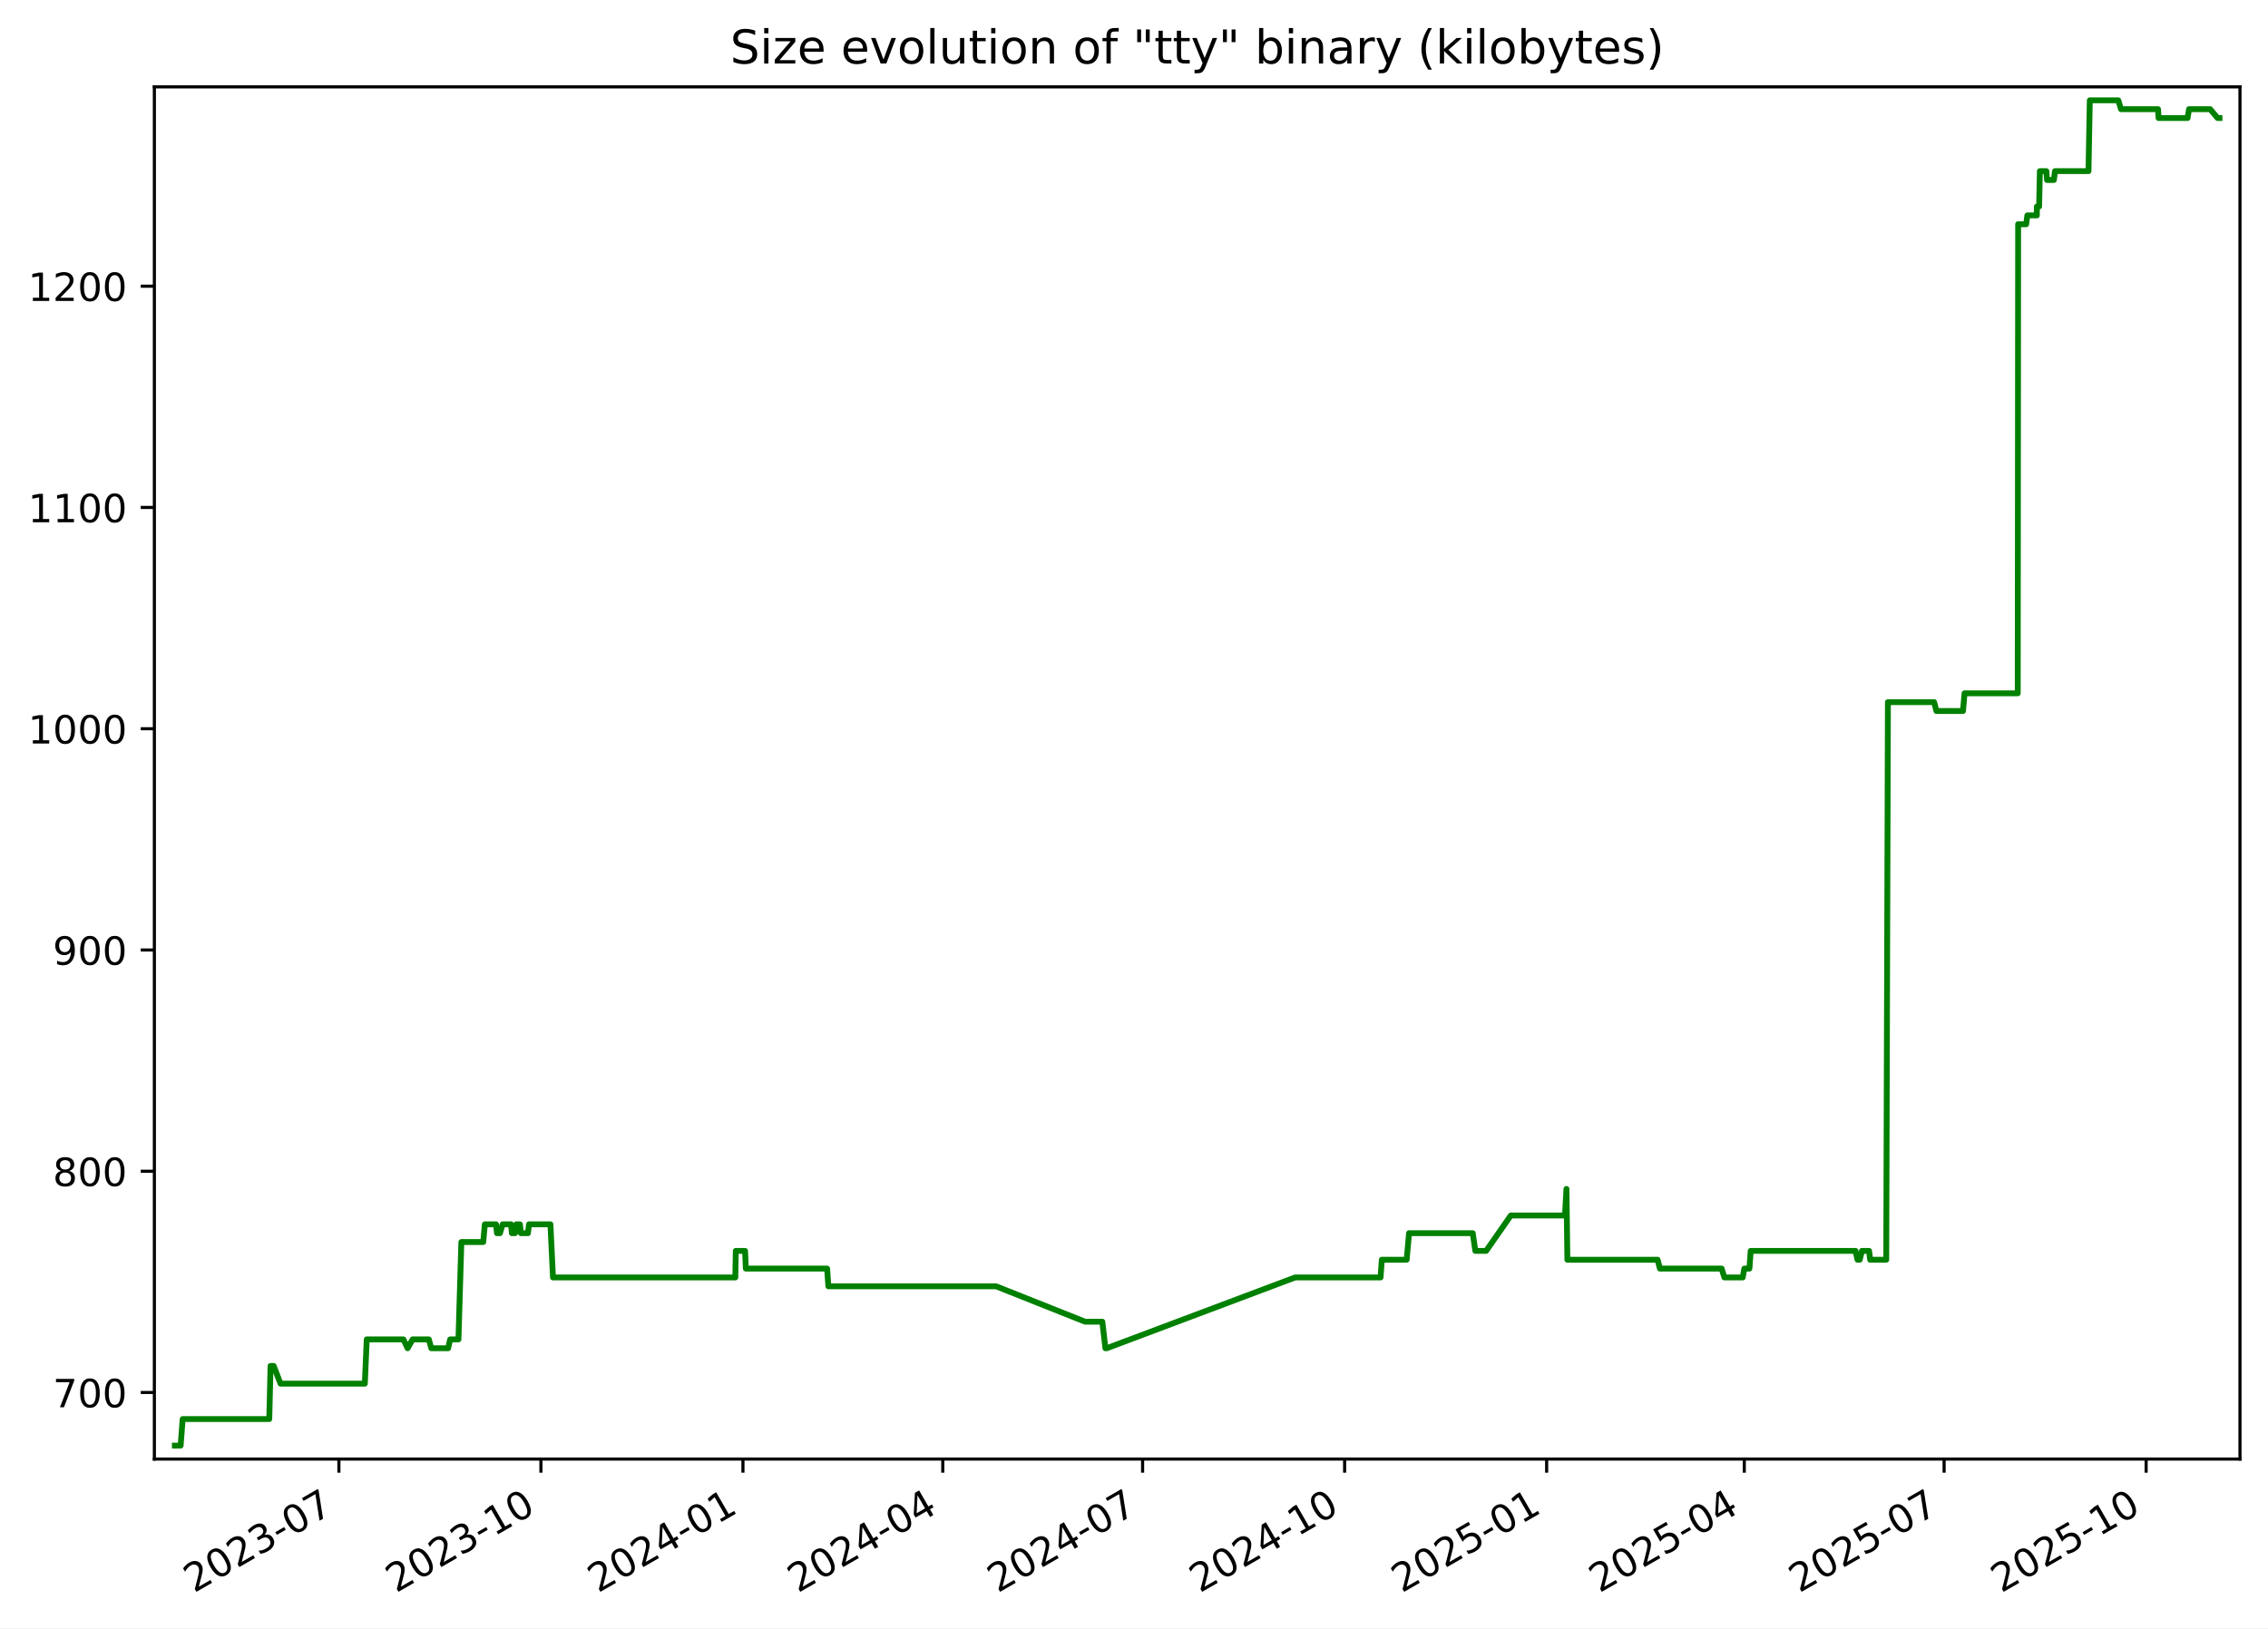
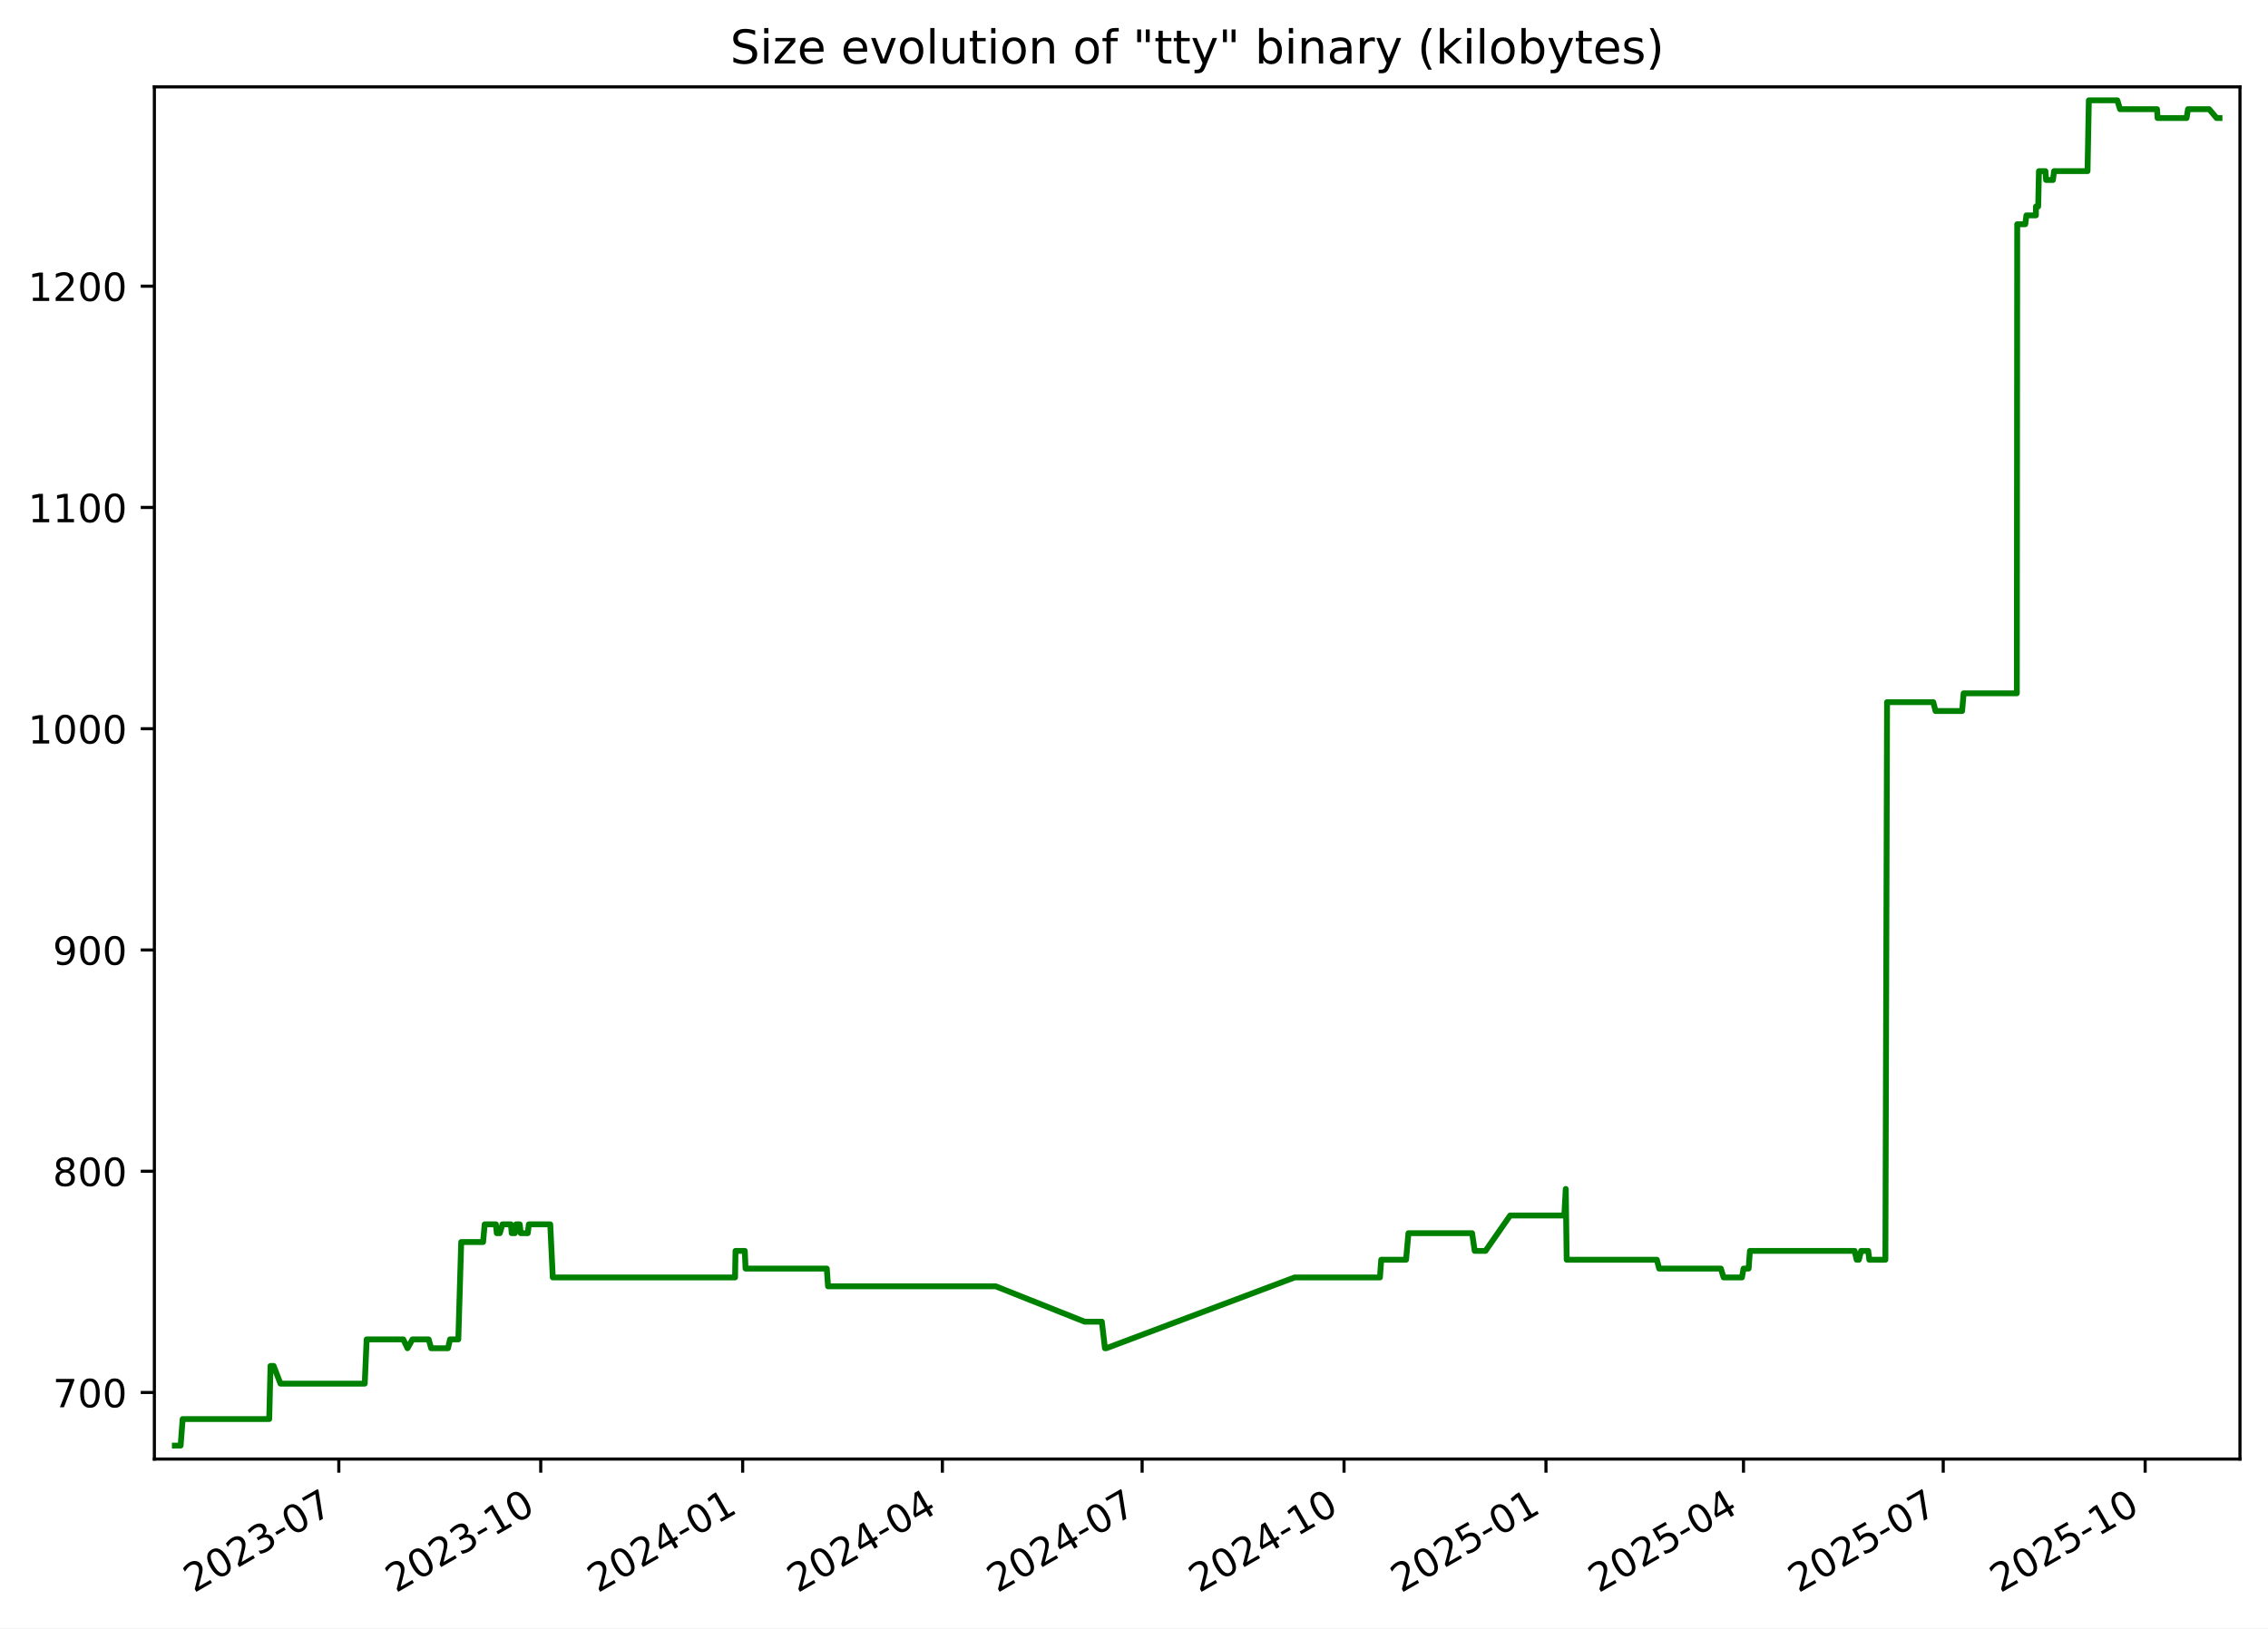
<svg xmlns="http://www.w3.org/2000/svg" xmlns:xlink="http://www.w3.org/1999/xlink" width="582.53pt" height="418.303pt" viewBox="0 0 582.53 418.303" version="1.1">
  <defs>
    <style type="text/css">*{stroke-linejoin: round; stroke-linecap: butt}</style>
  </defs>
  <g id="figure_1">
    <g id="patch_1">
      <path d="M -0 418.303  L 582.53 418.303  L 582.53 0  L -0 0  z " style="fill: #ffffff" />
    </g>
    <g id="axes_1">
      <g id="patch_2">
        <path d="M 39.65 374.83  L 575.33 374.83  L 575.33 22.318  L 39.65 22.318  z " style="fill: #ffffff" />
      </g>
      <g id="matplotlib.axis_1">
        <g id="xtick_1">
          <g id="line2d_1">
            <defs>
-               <path id="mda272456a5" d="M 0 0  L 0 3.5  " style="stroke: #000000; stroke-width: 0.8" />
+               <path id="m07cd3a700c" d="M 0 0  L 0 3.5  " style="stroke: #000000; stroke-width: 0.8" />
            </defs>
            <g>
-               <use xlink:href="#mda272456a5" x="87.045" y="374.83" style="stroke: #000000; stroke-width: 0.8" />
+               <use xlink:href="#m07cd3a700c" x="87.024" y="374.83" style="stroke: #000000; stroke-width: 0.8" />
            </g>
          </g>
          <g id="text_1">
-             <g transform="translate(49.82027 409.302) rotate(-30) scale(0.1 -0.1)">
+             <g transform="translate(49.79927 409.302) rotate(-30) scale(0.1 -0.1)">
              <defs>
                <path id="DejaVuSans-32" d="M 1228 531  L 3431 531  L 3431 0  L 469 0  L 469 531  Q 828 903 1448 1529  Q 2069 2156 2228 2338  Q 2531 2678 2651 2914  Q 2772 3150 2772 3378  Q 2772 3750 2511 3984  Q 2250 4219 1831 4219  Q 1534 4219 1204 4116  Q 875 4013 500 3803  L 500 4441  Q 881 4594 1212 4672  Q 1544 4750 1819 4750  Q 2544 4750 2975 4387  Q 3406 4025 3406 3419  Q 3406 3131 3298 2873  Q 3191 2616 2906 2266  Q 2828 2175 2409 1742  Q 1991 1309 1228 531  z " transform="scale(0.015625)" />
                <path id="DejaVuSans-30" d="M 2034 4250  Q 1547 4250 1301 3770  Q 1056 3291 1056 2328  Q 1056 1369 1301 889  Q 1547 409 2034 409  Q 2525 409 2770 889  Q 3016 1369 3016 2328  Q 3016 3291 2770 3770  Q 2525 4250 2034 4250  z M 2034 4750  Q 2819 4750 3233 4129  Q 3647 3509 3647 2328  Q 3647 1150 3233 529  Q 2819 -91 2034 -91  Q 1250 -91 836 529  Q 422 1150 422 2328  Q 422 3509 836 4129  Q 1250 4750 2034 4750  z " transform="scale(0.015625)" />
                <path id="DejaVuSans-33" d="M 2597 2516  Q 3050 2419 3304 2112  Q 3559 1806 3559 1356  Q 3559 666 3084 287  Q 2609 -91 1734 -91  Q 1441 -91 1130 -33  Q 819 25 488 141  L 488 750  Q 750 597 1062 519  Q 1375 441 1716 441  Q 2309 441 2620 675  Q 2931 909 2931 1356  Q 2931 1769 2642 2001  Q 2353 2234 1838 2234  L 1294 2234  L 1294 2753  L 1863 2753  Q 2328 2753 2575 2939  Q 2822 3125 2822 3475  Q 2822 3834 2567 4026  Q 2313 4219 1838 4219  Q 1578 4219 1281 4162  Q 984 4106 628 3988  L 628 4550  Q 988 4650 1302 4700  Q 1616 4750 1894 4750  Q 2613 4750 3031 4423  Q 3450 4097 3450 3541  Q 3450 3153 3228 2886  Q 3006 2619 2597 2516  z " transform="scale(0.015625)" />
                <path id="DejaVuSans-2d" d="M 313 2009  L 1997 2009  L 1997 1497  L 313 1497  L 313 2009  z " transform="scale(0.015625)" />
                <path id="DejaVuSans-37" d="M 525 4666  L 3525 4666  L 3525 4397  L 1831 0  L 1172 0  L 2766 4134  L 525 4134  L 525 4666  z " transform="scale(0.015625)" />
              </defs>
              <use xlink:href="#DejaVuSans-32" />
              <use xlink:href="#DejaVuSans-30" x="63.623" />
              <use xlink:href="#DejaVuSans-32" x="127.246" />
              <use xlink:href="#DejaVuSans-33" x="190.869" />
              <use xlink:href="#DejaVuSans-2d" x="254.492" />
              <use xlink:href="#DejaVuSans-30" x="290.576" />
              <use xlink:href="#DejaVuSans-37" x="354.199" />
            </g>
          </g>
        </g>
        <g id="xtick_2">
          <g id="line2d_2">
            <g>
-               <use xlink:href="#mda272456a5" x="138.934" y="374.83" style="stroke: #000000; stroke-width: 0.8" />
+               <use xlink:href="#m07cd3a700c" x="138.887" y="374.83" style="stroke: #000000; stroke-width: 0.8" />
            </g>
          </g>
          <g id="text_2">
-             <g transform="translate(101.7094 409.302) rotate(-30) scale(0.1 -0.1)">
+             <g transform="translate(101.6625 409.302) rotate(-30) scale(0.1 -0.1)">
              <defs>
                <path id="DejaVuSans-31" d="M 794 531  L 1825 531  L 1825 4091  L 703 3866  L 703 4441  L 1819 4666  L 2450 4666  L 2450 531  L 3481 531  L 3481 0  L 794 0  L 794 531  z " transform="scale(0.015625)" />
              </defs>
              <use xlink:href="#DejaVuSans-32" />
              <use xlink:href="#DejaVuSans-30" x="63.623" />
              <use xlink:href="#DejaVuSans-32" x="127.246" />
              <use xlink:href="#DejaVuSans-33" x="190.869" />
              <use xlink:href="#DejaVuSans-2d" x="254.492" />
              <use xlink:href="#DejaVuSans-31" x="290.576" />
              <use xlink:href="#DejaVuSans-30" x="354.199" />
            </g>
          </g>
        </g>
        <g id="xtick_3">
          <g id="line2d_3">
            <g>
-               <use xlink:href="#mda272456a5" x="190.823" y="374.83" style="stroke: #000000; stroke-width: 0.8" />
+               <use xlink:href="#m07cd3a700c" x="190.751" y="374.83" style="stroke: #000000; stroke-width: 0.8" />
            </g>
          </g>
          <g id="text_3">
-             <g transform="translate(153.5985 409.302) rotate(-30) scale(0.1 -0.1)">
+             <g transform="translate(153.5258 409.302) rotate(-30) scale(0.1 -0.1)">
              <defs>
                <path id="DejaVuSans-34" d="M 2419 4116  L 825 1625  L 2419 1625  L 2419 4116  z M 2253 4666  L 3047 4666  L 3047 1625  L 3713 1625  L 3713 1100  L 3047 1100  L 3047 0  L 2419 0  L 2419 1100  L 313 1100  L 313 1709  L 2253 4666  z " transform="scale(0.015625)" />
              </defs>
              <use xlink:href="#DejaVuSans-32" />
              <use xlink:href="#DejaVuSans-30" x="63.623" />
              <use xlink:href="#DejaVuSans-32" x="127.246" />
              <use xlink:href="#DejaVuSans-34" x="190.869" />
              <use xlink:href="#DejaVuSans-2d" x="254.492" />
              <use xlink:href="#DejaVuSans-30" x="290.576" />
              <use xlink:href="#DejaVuSans-31" x="354.199" />
            </g>
          </g>
        </g>
        <g id="xtick_4">
          <g id="line2d_4">
            <g>
-               <use xlink:href="#mda272456a5" x="242.148" y="374.83" style="stroke: #000000; stroke-width: 0.8" />
+               <use xlink:href="#m07cd3a700c" x="242.05" y="374.83" style="stroke: #000000; stroke-width: 0.8" />
            </g>
          </g>
          <g id="text_4">
-             <g transform="translate(204.9237 409.302) rotate(-30) scale(0.1 -0.1)">
+             <g transform="translate(204.8254 409.302) rotate(-30) scale(0.1 -0.1)">
              <use xlink:href="#DejaVuSans-32" />
              <use xlink:href="#DejaVuSans-30" x="63.623" />
              <use xlink:href="#DejaVuSans-32" x="127.246" />
              <use xlink:href="#DejaVuSans-34" x="190.869" />
              <use xlink:href="#DejaVuSans-2d" x="254.492" />
              <use xlink:href="#DejaVuSans-30" x="290.576" />
              <use xlink:href="#DejaVuSans-34" x="354.199" />
            </g>
          </g>
        </g>
        <g id="xtick_5">
          <g id="line2d_5">
            <g>
-               <use xlink:href="#mda272456a5" x="293.474" y="374.83" style="stroke: #000000; stroke-width: 0.8" />
+               <use xlink:href="#m07cd3a700c" x="293.35" y="374.83" style="stroke: #000000; stroke-width: 0.8" />
            </g>
          </g>
          <g id="text_5">
-             <g transform="translate(256.2488 409.302) rotate(-30) scale(0.1 -0.1)">
+             <g transform="translate(256.1249 409.302) rotate(-30) scale(0.1 -0.1)">
              <use xlink:href="#DejaVuSans-32" />
              <use xlink:href="#DejaVuSans-30" x="63.623" />
              <use xlink:href="#DejaVuSans-32" x="127.246" />
              <use xlink:href="#DejaVuSans-34" x="190.869" />
              <use xlink:href="#DejaVuSans-2d" x="254.492" />
              <use xlink:href="#DejaVuSans-30" x="290.576" />
              <use xlink:href="#DejaVuSans-37" x="354.199" />
            </g>
          </g>
        </g>
        <g id="xtick_6">
          <g id="line2d_6">
            <g>
-               <use xlink:href="#mda272456a5" x="345.363" y="374.83" style="stroke: #000000; stroke-width: 0.8" />
+               <use xlink:href="#m07cd3a700c" x="345.213" y="374.83" style="stroke: #000000; stroke-width: 0.8" />
            </g>
          </g>
          <g id="text_6">
-             <g transform="translate(308.1379 409.302) rotate(-30) scale(0.1 -0.1)">
+             <g transform="translate(307.9882 409.302) rotate(-30) scale(0.1 -0.1)">
              <use xlink:href="#DejaVuSans-32" />
              <use xlink:href="#DejaVuSans-30" x="63.623" />
              <use xlink:href="#DejaVuSans-32" x="127.246" />
              <use xlink:href="#DejaVuSans-34" x="190.869" />
              <use xlink:href="#DejaVuSans-2d" x="254.492" />
              <use xlink:href="#DejaVuSans-31" x="290.576" />
              <use xlink:href="#DejaVuSans-30" x="354.199" />
            </g>
          </g>
        </g>
        <g id="xtick_7">
          <g id="line2d_7">
            <g>
-               <use xlink:href="#mda272456a5" x="397.252" y="374.83" style="stroke: #000000; stroke-width: 0.8" />
+               <use xlink:href="#m07cd3a700c" x="397.076" y="374.83" style="stroke: #000000; stroke-width: 0.8" />
            </g>
          </g>
          <g id="text_7">
-             <g transform="translate(360.0271 409.302) rotate(-30) scale(0.1 -0.1)">
+             <g transform="translate(359.8515 409.302) rotate(-30) scale(0.1 -0.1)">
              <defs>
                <path id="DejaVuSans-35" d="M 691 4666  L 3169 4666  L 3169 4134  L 1269 4134  L 1269 2991  Q 1406 3038 1543 3061  Q 1681 3084 1819 3084  Q 2600 3084 3056 2656  Q 3513 2228 3513 1497  Q 3513 744 3044 326  Q 2575 -91 1722 -91  Q 1428 -91 1123 -41  Q 819 9 494 109  L 494 744  Q 775 591 1075 516  Q 1375 441 1709 441  Q 2250 441 2565 725  Q 2881 1009 2881 1497  Q 2881 1984 2565 2268  Q 2250 2553 1709 2553  Q 1456 2553 1204 2497  Q 953 2441 691 2322  L 691 4666  z " transform="scale(0.015625)" />
              </defs>
              <use xlink:href="#DejaVuSans-32" />
              <use xlink:href="#DejaVuSans-30" x="63.623" />
              <use xlink:href="#DejaVuSans-32" x="127.246" />
              <use xlink:href="#DejaVuSans-35" x="190.869" />
              <use xlink:href="#DejaVuSans-2d" x="254.492" />
              <use xlink:href="#DejaVuSans-30" x="290.576" />
              <use xlink:href="#DejaVuSans-31" x="354.199" />
            </g>
          </g>
        </g>
        <g id="xtick_8">
          <g id="line2d_8">
            <g>
-               <use xlink:href="#mda272456a5" x="448.013" y="374.83" style="stroke: #000000; stroke-width: 0.8" />
+               <use xlink:href="#m07cd3a700c" x="447.812" y="374.83" style="stroke: #000000; stroke-width: 0.8" />
            </g>
          </g>
          <g id="text_8">
-             <g transform="translate(410.7882 409.302) rotate(-30) scale(0.1 -0.1)">
+             <g transform="translate(410.5873 409.302) rotate(-30) scale(0.1 -0.1)">
              <use xlink:href="#DejaVuSans-32" />
              <use xlink:href="#DejaVuSans-30" x="63.623" />
              <use xlink:href="#DejaVuSans-32" x="127.246" />
              <use xlink:href="#DejaVuSans-35" x="190.869" />
              <use xlink:href="#DejaVuSans-2d" x="254.492" />
              <use xlink:href="#DejaVuSans-30" x="290.576" />
              <use xlink:href="#DejaVuSans-34" x="354.199" />
            </g>
          </g>
        </g>
        <g id="xtick_9">
          <g id="line2d_9">
            <g>
-               <use xlink:href="#mda272456a5" x="499.338" y="374.83" style="stroke: #000000; stroke-width: 0.8" />
+               <use xlink:href="#m07cd3a700c" x="499.112" y="374.83" style="stroke: #000000; stroke-width: 0.8" />
            </g>
          </g>
          <g id="text_9">
-             <g transform="translate(462.1133 409.302) rotate(-30) scale(0.1 -0.1)">
+             <g transform="translate(461.8868 409.302) rotate(-30) scale(0.1 -0.1)">
              <use xlink:href="#DejaVuSans-32" />
              <use xlink:href="#DejaVuSans-30" x="63.623" />
              <use xlink:href="#DejaVuSans-32" x="127.246" />
              <use xlink:href="#DejaVuSans-35" x="190.869" />
              <use xlink:href="#DejaVuSans-2d" x="254.492" />
              <use xlink:href="#DejaVuSans-30" x="290.576" />
              <use xlink:href="#DejaVuSans-37" x="354.199" />
            </g>
          </g>
        </g>
        <g id="xtick_10">
          <g id="line2d_10">
            <g>
-               <use xlink:href="#mda272456a5" x="551.227" y="374.83" style="stroke: #000000; stroke-width: 0.8" />
+               <use xlink:href="#m07cd3a700c" x="550.975" y="374.83" style="stroke: #000000; stroke-width: 0.8" />
            </g>
          </g>
          <g id="text_10">
-             <g transform="translate(514.0024 409.302) rotate(-30) scale(0.1 -0.1)">
+             <g transform="translate(513.7501 409.302) rotate(-30) scale(0.1 -0.1)">
              <use xlink:href="#DejaVuSans-32" />
              <use xlink:href="#DejaVuSans-30" x="63.623" />
              <use xlink:href="#DejaVuSans-32" x="127.246" />
              <use xlink:href="#DejaVuSans-35" x="190.869" />
              <use xlink:href="#DejaVuSans-2d" x="254.492" />
              <use xlink:href="#DejaVuSans-31" x="290.576" />
              <use xlink:href="#DejaVuSans-30" x="354.199" />
            </g>
          </g>
        </g>
      </g>
      <g id="matplotlib.axis_2">
        <g id="ytick_1">
          <g id="line2d_11">
            <defs>
-               <path id="m6f20113c3a" d="M 0 0  L -3.5 0  " style="stroke: #000000; stroke-width: 0.8" />
+               <path id="m3f033faeb9" d="M 0 0  L -3.5 0  " style="stroke: #000000; stroke-width: 0.8" />
            </defs>
            <g>
-               <use xlink:href="#m6f20113c3a" x="39.65" y="357.732" style="stroke: #000000; stroke-width: 0.8" />
+               <use xlink:href="#m3f033faeb9" x="39.65" y="357.732" style="stroke: #000000; stroke-width: 0.8" />
            </g>
          </g>
          <g id="text_11">
            <g transform="translate(13.5625 361.5312) scale(0.1 -0.1)">
              <use xlink:href="#DejaVuSans-37" />
              <use xlink:href="#DejaVuSans-30" x="63.623" />
              <use xlink:href="#DejaVuSans-30" x="127.246" />
            </g>
          </g>
        </g>
        <g id="ytick_2">
          <g id="line2d_12">
            <g>
-               <use xlink:href="#m6f20113c3a" x="39.65" y="300.89" style="stroke: #000000; stroke-width: 0.8" />
+               <use xlink:href="#m3f033faeb9" x="39.65" y="300.89" style="stroke: #000000; stroke-width: 0.8" />
            </g>
          </g>
          <g id="text_12">
            <g transform="translate(13.5625 304.6891) scale(0.1 -0.1)">
              <defs>
                <path id="DejaVuSans-38" d="M 2034 2216  Q 1584 2216 1326 1975  Q 1069 1734 1069 1313  Q 1069 891 1326 650  Q 1584 409 2034 409  Q 2484 409 2743 651  Q 3003 894 3003 1313  Q 3003 1734 2745 1975  Q 2488 2216 2034 2216  z M 1403 2484  Q 997 2584 770 2862  Q 544 3141 544 3541  Q 544 4100 942 4425  Q 1341 4750 2034 4750  Q 2731 4750 3128 4425  Q 3525 4100 3525 3541  Q 3525 3141 3298 2862  Q 3072 2584 2669 2484  Q 3125 2378 3379 2068  Q 3634 1759 3634 1313  Q 3634 634 3220 271  Q 2806 -91 2034 -91  Q 1263 -91 848 271  Q 434 634 434 1313  Q 434 1759 690 2068  Q 947 2378 1403 2484  z M 1172 3481  Q 1172 3119 1398 2916  Q 1625 2713 2034 2713  Q 2441 2713 2670 2916  Q 2900 3119 2900 3481  Q 2900 3844 2670 4047  Q 2441 4250 2034 4250  Q 1625 4250 1398 4047  Q 1172 3844 1172 3481  z " transform="scale(0.015625)" />
              </defs>
              <use xlink:href="#DejaVuSans-38" />
              <use xlink:href="#DejaVuSans-30" x="63.623" />
              <use xlink:href="#DejaVuSans-30" x="127.246" />
            </g>
          </g>
        </g>
        <g id="ytick_3">
          <g id="line2d_13">
            <g>
-               <use xlink:href="#m6f20113c3a" x="39.65" y="244.048" style="stroke: #000000; stroke-width: 0.8" />
+               <use xlink:href="#m3f033faeb9" x="39.65" y="244.048" style="stroke: #000000; stroke-width: 0.8" />
            </g>
          </g>
          <g id="text_13">
            <g transform="translate(13.5625 247.847) scale(0.1 -0.1)">
              <defs>
                <path id="DejaVuSans-39" d="M 703 97  L 703 672  Q 941 559 1184 500  Q 1428 441 1663 441  Q 2288 441 2617 861  Q 2947 1281 2994 2138  Q 2813 1869 2534 1725  Q 2256 1581 1919 1581  Q 1219 1581 811 2004  Q 403 2428 403 3163  Q 403 3881 828 4315  Q 1253 4750 1959 4750  Q 2769 4750 3195 4129  Q 3622 3509 3622 2328  Q 3622 1225 3098 567  Q 2575 -91 1691 -91  Q 1453 -91 1209 -44  Q 966 3 703 97  z M 1959 2075  Q 2384 2075 2632 2365  Q 2881 2656 2881 3163  Q 2881 3666 2632 3958  Q 2384 4250 1959 4250  Q 1534 4250 1286 3958  Q 1038 3666 1038 3163  Q 1038 2656 1286 2365  Q 1534 2075 1959 2075  z " transform="scale(0.015625)" />
              </defs>
              <use xlink:href="#DejaVuSans-39" />
              <use xlink:href="#DejaVuSans-30" x="63.623" />
              <use xlink:href="#DejaVuSans-30" x="127.246" />
            </g>
          </g>
        </g>
        <g id="ytick_4">
          <g id="line2d_14">
            <g>
-               <use xlink:href="#m6f20113c3a" x="39.65" y="187.206" style="stroke: #000000; stroke-width: 0.8" />
+               <use xlink:href="#m3f033faeb9" x="39.65" y="187.206" style="stroke: #000000; stroke-width: 0.8" />
            </g>
          </g>
          <g id="text_14">
            <g transform="translate(7.2 191.0049) scale(0.1 -0.1)">
              <use xlink:href="#DejaVuSans-31" />
              <use xlink:href="#DejaVuSans-30" x="63.623" />
              <use xlink:href="#DejaVuSans-30" x="127.246" />
              <use xlink:href="#DejaVuSans-30" x="190.869" />
            </g>
          </g>
        </g>
        <g id="ytick_5">
          <g id="line2d_15">
            <g>
-               <use xlink:href="#m6f20113c3a" x="39.65" y="130.364" style="stroke: #000000; stroke-width: 0.8" />
+               <use xlink:href="#m3f033faeb9" x="39.65" y="130.364" style="stroke: #000000; stroke-width: 0.8" />
            </g>
          </g>
          <g id="text_15">
            <g transform="translate(7.2 134.1628) scale(0.1 -0.1)">
              <use xlink:href="#DejaVuSans-31" />
              <use xlink:href="#DejaVuSans-31" x="63.623" />
              <use xlink:href="#DejaVuSans-30" x="127.246" />
              <use xlink:href="#DejaVuSans-30" x="190.869" />
            </g>
          </g>
        </g>
        <g id="ytick_6">
          <g id="line2d_16">
            <g>
-               <use xlink:href="#m6f20113c3a" x="39.65" y="73.521" style="stroke: #000000; stroke-width: 0.8" />
+               <use xlink:href="#m3f033faeb9" x="39.65" y="73.521" style="stroke: #000000; stroke-width: 0.8" />
            </g>
          </g>
          <g id="text_16">
            <g transform="translate(7.2 77.32071) scale(0.1 -0.1)">
              <use xlink:href="#DejaVuSans-31" />
              <use xlink:href="#DejaVuSans-32" x="63.623" />
              <use xlink:href="#DejaVuSans-30" x="127.246" />
              <use xlink:href="#DejaVuSans-30" x="190.869" />
            </g>
          </g>
        </g>
      </g>
      <g id="line2d_17">
-         <path d="M 44.902 371.374  L 46.395 371.374  L 46.917 364.553  L 69.162 364.553  L 69.492 350.911  L 70.298 350.911  L 72.056 355.458  L 93.706 355.458  L 94.197 344.09  L 103.615 344.09  L 104.697 346.364  L 105.975 344.09  L 110.141 344.09  L 110.779 346.364  L 115.099 346.364  L 115.627 344.09  L 117.755 344.09  L 118.497 319.079  L 124.118 319.079  L 124.532 314.532  L 127.409 314.532  L 127.642 316.806  L 128.411 316.806  L 129.1 314.532  L 131.272 314.532  L 131.473 316.806  L 132.287 316.806  L 132.604 314.532  L 133.537 314.532  L 133.79 316.806  L 135.6 316.806  L 135.879 314.532  L 141.377 314.532  L 142.031 328.174  L 188.866 328.174  L 188.988 321.353  L 191.373 321.353  L 191.568 325.9  L 212.445 325.9  L 212.762 330.448  L 255.843 330.448  L 278.703 339.543  L 283.127 339.543  L 283.922 346.364  L 284.265 346.364  L 332.664 328.174  L 354.588 328.174  L 354.916 323.627  L 361.301 323.627  L 361.911 316.806  L 378.274 316.806  L 378.936 321.353  L 381.713 321.353  L 388.048 312.258  L 401.964 312.258  L 402.341 305.437  L 402.577 323.627  L 425.75 323.627  L 426.343 325.9  L 442.194 325.9  L 442.907 328.174  L 447.616 328.174  L 448.023 325.9  L 449.332 325.9  L 449.664 321.353  L 476.575 321.353  L 477.093 323.627  L 477.659 323.627  L 478.23 321.353  L 480.071 321.353  L 480.342 323.627  L 484.477 323.627  L 484.905 180.385  L 496.784 180.385  L 497.36 182.658  L 504.195 182.658  L 504.583 178.111  L 518.254 178.111  L 518.354 57.606  L 520.42 57.606  L 520.717 55.332  L 523.154 55.332  L 523.172 53.058  L 523.743 53.058  L 523.936 43.964  L 525.6 43.964  L 525.774 46.237  L 527.538 46.237  L 527.818 43.964  L 536.423 43.964  L 536.759 25.774  L 544.078 25.774  L 544.778 28.048  L 554.288 28.048  L 554.42 30.321  L 561.877 30.321  L 562.243 28.048  L 567.673 28.048  L 569.589 30.321  L 570.078 30.321  L 570.078 30.321  " clip-path="url(#pbc5cba75d7)" style="fill: none; stroke: #008000; stroke-width: 1.5; stroke-linecap: square" />
+         <path d="M 44.902 371.374  L 46.394 371.374  L 46.916 364.553  L 69.15 364.553  L 69.48 350.911  L 70.285 350.911  L 72.043 355.458  L 93.682 355.458  L 94.172 344.09  L 103.586 344.09  L 104.667 346.364  L 105.945 344.09  L 110.108 344.09  L 110.746 346.364  L 115.064 346.364  L 115.592 344.09  L 117.718 344.09  L 118.461 319.079  L 124.078 319.079  L 124.492 314.532  L 127.368 314.532  L 127.6 316.806  L 128.369 316.806  L 129.058 314.532  L 131.229 314.532  L 131.43 316.806  L 132.244 316.806  L 132.561 314.532  L 133.493 314.532  L 133.745 316.806  L 135.555 316.806  L 135.834 314.532  L 141.329 314.532  L 141.982 328.174  L 188.794 328.174  L 188.916 321.353  L 191.3 321.353  L 191.495 325.9  L 212.361 325.9  L 212.678 330.448  L 255.738 330.448  L 278.587 339.543  L 283.008 339.543  L 283.802 346.364  L 284.146 346.364  L 332.521 328.174  L 354.434 328.174  L 354.762 323.627  L 361.143 323.627  L 361.753 316.806  L 378.108 316.806  L 378.77 321.353  L 381.545 321.353  L 387.877 312.258  L 401.787 312.258  L 402.162 305.437  L 402.399 323.627  L 425.561 323.627  L 426.153 325.9  L 441.996 325.9  L 442.709 328.174  L 447.415 328.174  L 447.822 325.9  L 449.131 325.9  L 449.463 321.353  L 476.36 321.353  L 476.878 323.627  L 477.443 323.627  L 478.014 321.353  L 479.854 321.353  L 480.125 323.627  L 484.258 323.627  L 484.686 180.385  L 496.559 180.385  L 497.135 182.658  L 503.966 182.658  L 504.354 178.111  L 518.018 178.111  L 518.118 57.606  L 520.183 57.606  L 520.48 55.332  L 522.915 55.332  L 522.934 53.058  L 523.504 53.058  L 523.697 43.964  L 525.36 43.964  L 525.534 46.237  L 527.298 46.237  L 527.578 43.964  L 536.178 43.964  L 536.513 25.774  L 543.829 25.774  L 544.529 28.048  L 554.034 28.048  L 554.166 30.321  L 561.62 30.321  L 561.985 28.048  L 567.413 28.048  L 569.327 30.321  L 570.078 30.321  L 570.078 30.321  " clip-path="url(#p11aaebd79c)" style="fill: none; stroke: #008000; stroke-width: 1.5; stroke-linecap: square" />
      </g>
      <g id="patch_3">
        <path d="M 39.65 374.83  L 39.65 22.318  " style="fill: none; stroke: #000000; stroke-width: 0.8; stroke-linejoin: miter; stroke-linecap: square" />
      </g>
      <g id="patch_4">
        <path d="M 575.33 374.83  L 575.33 22.318  " style="fill: none; stroke: #000000; stroke-width: 0.8; stroke-linejoin: miter; stroke-linecap: square" />
      </g>
      <g id="patch_5">
        <path d="M 39.65 374.83  L 575.33 374.83  " style="fill: none; stroke: #000000; stroke-width: 0.8; stroke-linejoin: miter; stroke-linecap: square" />
      </g>
      <g id="patch_6">
        <path d="M 39.65 22.318  L 575.33 22.318  " style="fill: none; stroke: #000000; stroke-width: 0.8; stroke-linejoin: miter; stroke-linecap: square" />
      </g>
      <g id="text_17">
        <g transform="translate(187.5387 16.31812) scale(0.12 -0.12)">
          <defs>
            <path id="DejaVuSans-53" d="M 3425 4513  L 3425 3897  Q 3066 4069 2747 4153  Q 2428 4238 2131 4238  Q 1616 4238 1336 4038  Q 1056 3838 1056 3469  Q 1056 3159 1242 3001  Q 1428 2844 1947 2747  L 2328 2669  Q 3034 2534 3370 2195  Q 3706 1856 3706 1288  Q 3706 609 3251 259  Q 2797 -91 1919 -91  Q 1588 -91 1214 -16  Q 841 59 441 206  L 441 856  Q 825 641 1194 531  Q 1563 422 1919 422  Q 2459 422 2753 634  Q 3047 847 3047 1241  Q 3047 1584 2836 1778  Q 2625 1972 2144 2069  L 1759 2144  Q 1053 2284 737 2584  Q 422 2884 422 3419  Q 422 4038 858 4394  Q 1294 4750 2059 4750  Q 2388 4750 2728 4690  Q 3069 4631 3425 4513  z " transform="scale(0.015625)" />
            <path id="DejaVuSans-69" d="M 603 3500  L 1178 3500  L 1178 0  L 603 0  L 603 3500  z M 603 4863  L 1178 4863  L 1178 4134  L 603 4134  L 603 4863  z " transform="scale(0.015625)" />
            <path id="DejaVuSans-7a" d="M 353 3500  L 3084 3500  L 3084 2975  L 922 459  L 3084 459  L 3084 0  L 275 0  L 275 525  L 2438 3041  L 353 3041  L 353 3500  z " transform="scale(0.015625)" />
            <path id="DejaVuSans-65" d="M 3597 1894  L 3597 1613  L 953 1613  Q 991 1019 1311 708  Q 1631 397 2203 397  Q 2534 397 2845 478  Q 3156 559 3463 722  L 3463 178  Q 3153 47 2828 -22  Q 2503 -91 2169 -91  Q 1331 -91 842 396  Q 353 884 353 1716  Q 353 2575 817 3079  Q 1281 3584 2069 3584  Q 2775 3584 3186 3129  Q 3597 2675 3597 1894  z M 3022 2063  Q 3016 2534 2758 2815  Q 2500 3097 2075 3097  Q 1594 3097 1305 2825  Q 1016 2553 972 2059  L 3022 2063  z " transform="scale(0.015625)" />
            <path id="DejaVuSans-20" transform="scale(0.015625)" />
            <path id="DejaVuSans-76" d="M 191 3500  L 800 3500  L 1894 563  L 2988 3500  L 3597 3500  L 2284 0  L 1503 0  L 191 3500  z " transform="scale(0.015625)" />
            <path id="DejaVuSans-6f" d="M 1959 3097  Q 1497 3097 1228 2736  Q 959 2375 959 1747  Q 959 1119 1226 758  Q 1494 397 1959 397  Q 2419 397 2687 759  Q 2956 1122 2956 1747  Q 2956 2369 2687 2733  Q 2419 3097 1959 3097  z M 1959 3584  Q 2709 3584 3137 3096  Q 3566 2609 3566 1747  Q 3566 888 3137 398  Q 2709 -91 1959 -91  Q 1206 -91 779 398  Q 353 888 353 1747  Q 353 2609 779 3096  Q 1206 3584 1959 3584  z " transform="scale(0.015625)" />
            <path id="DejaVuSans-6c" d="M 603 4863  L 1178 4863  L 1178 0  L 603 0  L 603 4863  z " transform="scale(0.015625)" />
            <path id="DejaVuSans-75" d="M 544 1381  L 544 3500  L 1119 3500  L 1119 1403  Q 1119 906 1312 657  Q 1506 409 1894 409  Q 2359 409 2629 706  Q 2900 1003 2900 1516  L 2900 3500  L 3475 3500  L 3475 0  L 2900 0  L 2900 538  Q 2691 219 2414 64  Q 2138 -91 1772 -91  Q 1169 -91 856 284  Q 544 659 544 1381  z M 1991 3584  L 1991 3584  z " transform="scale(0.015625)" />
            <path id="DejaVuSans-74" d="M 1172 4494  L 1172 3500  L 2356 3500  L 2356 3053  L 1172 3053  L 1172 1153  Q 1172 725 1289 603  Q 1406 481 1766 481  L 2356 481  L 2356 0  L 1766 0  Q 1100 0 847 248  Q 594 497 594 1153  L 594 3053  L 172 3053  L 172 3500  L 594 3500  L 594 4494  L 1172 4494  z " transform="scale(0.015625)" />
            <path id="DejaVuSans-6e" d="M 3513 2113  L 3513 0  L 2938 0  L 2938 2094  Q 2938 2591 2744 2837  Q 2550 3084 2163 3084  Q 1697 3084 1428 2787  Q 1159 2491 1159 1978  L 1159 0  L 581 0  L 581 3500  L 1159 3500  L 1159 2956  Q 1366 3272 1645 3428  Q 1925 3584 2291 3584  Q 2894 3584 3203 3211  Q 3513 2838 3513 2113  z " transform="scale(0.015625)" />
            <path id="DejaVuSans-66" d="M 2375 4863  L 2375 4384  L 1825 4384  Q 1516 4384 1395 4259  Q 1275 4134 1275 3809  L 1275 3500  L 2222 3500  L 2222 3053  L 1275 3053  L 1275 0  L 697 0  L 697 3053  L 147 3053  L 147 3500  L 697 3500  L 697 3744  Q 697 4328 969 4595  Q 1241 4863 1831 4863  L 2375 4863  z " transform="scale(0.015625)" />
            <path id="DejaVuSans-22" d="M 1147 4666  L 1147 2931  L 616 2931  L 616 4666  L 1147 4666  z M 2328 4666  L 2328 2931  L 1797 2931  L 1797 4666  L 2328 4666  z " transform="scale(0.015625)" />
            <path id="DejaVuSans-79" d="M 2059 -325  Q 1816 -950 1584 -1140  Q 1353 -1331 966 -1331  L 506 -1331  L 506 -850  L 844 -850  Q 1081 -850 1212 -737  Q 1344 -625 1503 -206  L 1606 56  L 191 3500  L 800 3500  L 1894 763  L 2988 3500  L 3597 3500  L 2059 -325  z " transform="scale(0.015625)" />
            <path id="DejaVuSans-62" d="M 3116 1747  Q 3116 2381 2855 2742  Q 2594 3103 2138 3103  Q 1681 3103 1420 2742  Q 1159 2381 1159 1747  Q 1159 1113 1420 752  Q 1681 391 2138 391  Q 2594 391 2855 752  Q 3116 1113 3116 1747  z M 1159 2969  Q 1341 3281 1617 3432  Q 1894 3584 2278 3584  Q 2916 3584 3314 3078  Q 3713 2572 3713 1747  Q 3713 922 3314 415  Q 2916 -91 2278 -91  Q 1894 -91 1617 61  Q 1341 213 1159 525  L 1159 0  L 581 0  L 581 4863  L 1159 4863  L 1159 2969  z " transform="scale(0.015625)" />
            <path id="DejaVuSans-61" d="M 2194 1759  Q 1497 1759 1228 1600  Q 959 1441 959 1056  Q 959 750 1161 570  Q 1363 391 1709 391  Q 2188 391 2477 730  Q 2766 1069 2766 1631  L 2766 1759  L 2194 1759  z M 3341 1997  L 3341 0  L 2766 0  L 2766 531  Q 2569 213 2275 61  Q 1981 -91 1556 -91  Q 1019 -91 701 211  Q 384 513 384 1019  Q 384 1609 779 1909  Q 1175 2209 1959 2209  L 2766 2209  L 2766 2266  Q 2766 2663 2505 2880  Q 2244 3097 1772 3097  Q 1472 3097 1187 3025  Q 903 2953 641 2809  L 641 3341  Q 956 3463 1253 3523  Q 1550 3584 1831 3584  Q 2591 3584 2966 3190  Q 3341 2797 3341 1997  z " transform="scale(0.015625)" />
            <path id="DejaVuSans-72" d="M 2631 2963  Q 2534 3019 2420 3045  Q 2306 3072 2169 3072  Q 1681 3072 1420 2755  Q 1159 2438 1159 1844  L 1159 0  L 581 0  L 581 3500  L 1159 3500  L 1159 2956  Q 1341 3275 1631 3429  Q 1922 3584 2338 3584  Q 2397 3584 2469 3576  Q 2541 3569 2628 3553  L 2631 2963  z " transform="scale(0.015625)" />
            <path id="DejaVuSans-28" d="M 1984 4856  Q 1566 4138 1362 3434  Q 1159 2731 1159 2009  Q 1159 1288 1364 580  Q 1569 -128 1984 -844  L 1484 -844  Q 1016 -109 783 600  Q 550 1309 550 2009  Q 550 2706 781 3412  Q 1013 4119 1484 4856  L 1984 4856  z " transform="scale(0.015625)" />
            <path id="DejaVuSans-6b" d="M 581 4863  L 1159 4863  L 1159 1991  L 2875 3500  L 3609 3500  L 1753 1863  L 3688 0  L 2938 0  L 1159 1709  L 1159 0  L 581 0  L 581 4863  z " transform="scale(0.015625)" />
            <path id="DejaVuSans-73" d="M 2834 3397  L 2834 2853  Q 2591 2978 2328 3040  Q 2066 3103 1784 3103  Q 1356 3103 1142 2972  Q 928 2841 928 2578  Q 928 2378 1081 2264  Q 1234 2150 1697 2047  L 1894 2003  Q 2506 1872 2764 1633  Q 3022 1394 3022 966  Q 3022 478 2636 193  Q 2250 -91 1575 -91  Q 1294 -91 989 -36  Q 684 19 347 128  L 347 722  Q 666 556 975 473  Q 1284 391 1588 391  Q 1994 391 2212 530  Q 2431 669 2431 922  Q 2431 1156 2273 1281  Q 2116 1406 1581 1522  L 1381 1569  Q 847 1681 609 1914  Q 372 2147 372 2553  Q 372 3047 722 3315  Q 1072 3584 1716 3584  Q 2034 3584 2315 3537  Q 2597 3491 2834 3397  z " transform="scale(0.015625)" />
            <path id="DejaVuSans-29" d="M 513 4856  L 1013 4856  Q 1481 4119 1714 3412  Q 1947 2706 1947 2009  Q 1947 1309 1714 600  Q 1481 -109 1013 -844  L 513 -844  Q 928 -128 1133 580  Q 1338 1288 1338 2009  Q 1338 2731 1133 3434  Q 928 4138 513 4856  z " transform="scale(0.015625)" />
          </defs>
          <use xlink:href="#DejaVuSans-53" />
          <use xlink:href="#DejaVuSans-69" x="63.477" />
          <use xlink:href="#DejaVuSans-7a" x="91.26" />
          <use xlink:href="#DejaVuSans-65" x="143.75" />
          <use xlink:href="#DejaVuSans-20" x="205.273" />
          <use xlink:href="#DejaVuSans-65" x="237.061" />
          <use xlink:href="#DejaVuSans-76" x="298.584" />
          <use xlink:href="#DejaVuSans-6f" x="357.764" />
          <use xlink:href="#DejaVuSans-6c" x="418.945" />
          <use xlink:href="#DejaVuSans-75" x="446.729" />
          <use xlink:href="#DejaVuSans-74" x="510.107" />
          <use xlink:href="#DejaVuSans-69" x="549.316" />
          <use xlink:href="#DejaVuSans-6f" x="577.1" />
          <use xlink:href="#DejaVuSans-6e" x="638.281" />
          <use xlink:href="#DejaVuSans-20" x="701.66" />
          <use xlink:href="#DejaVuSans-6f" x="733.447" />
          <use xlink:href="#DejaVuSans-66" x="794.629" />
          <use xlink:href="#DejaVuSans-20" x="829.834" />
          <use xlink:href="#DejaVuSans-22" x="861.621" />
          <use xlink:href="#DejaVuSans-74" x="907.617" />
          <use xlink:href="#DejaVuSans-74" x="946.826" />
          <use xlink:href="#DejaVuSans-79" x="986.035" />
          <use xlink:href="#DejaVuSans-22" x="1045.215" />
          <use xlink:href="#DejaVuSans-20" x="1091.211" />
          <use xlink:href="#DejaVuSans-62" x="1122.998" />
          <use xlink:href="#DejaVuSans-69" x="1186.475" />
          <use xlink:href="#DejaVuSans-6e" x="1214.258" />
          <use xlink:href="#DejaVuSans-61" x="1277.637" />
          <use xlink:href="#DejaVuSans-72" x="1338.916" />
          <use xlink:href="#DejaVuSans-79" x="1380.029" />
          <use xlink:href="#DejaVuSans-20" x="1439.209" />
          <use xlink:href="#DejaVuSans-28" x="1470.996" />
          <use xlink:href="#DejaVuSans-6b" x="1510.01" />
          <use xlink:href="#DejaVuSans-69" x="1567.92" />
          <use xlink:href="#DejaVuSans-6c" x="1595.703" />
          <use xlink:href="#DejaVuSans-6f" x="1623.486" />
          <use xlink:href="#DejaVuSans-62" x="1684.668" />
          <use xlink:href="#DejaVuSans-79" x="1748.145" />
          <use xlink:href="#DejaVuSans-74" x="1807.324" />
          <use xlink:href="#DejaVuSans-65" x="1846.533" />
          <use xlink:href="#DejaVuSans-73" x="1908.057" />
          <use xlink:href="#DejaVuSans-29" x="1960.156" />
        </g>
      </g>
    </g>
  </g>
  <defs>
-     <clipPath id="pbc5cba75d7">
+     <clipPath id="p11aaebd79c">
      <rect x="39.65" y="22.318" width="535.68" height="352.512" />
    </clipPath>
  </defs>
</svg>
